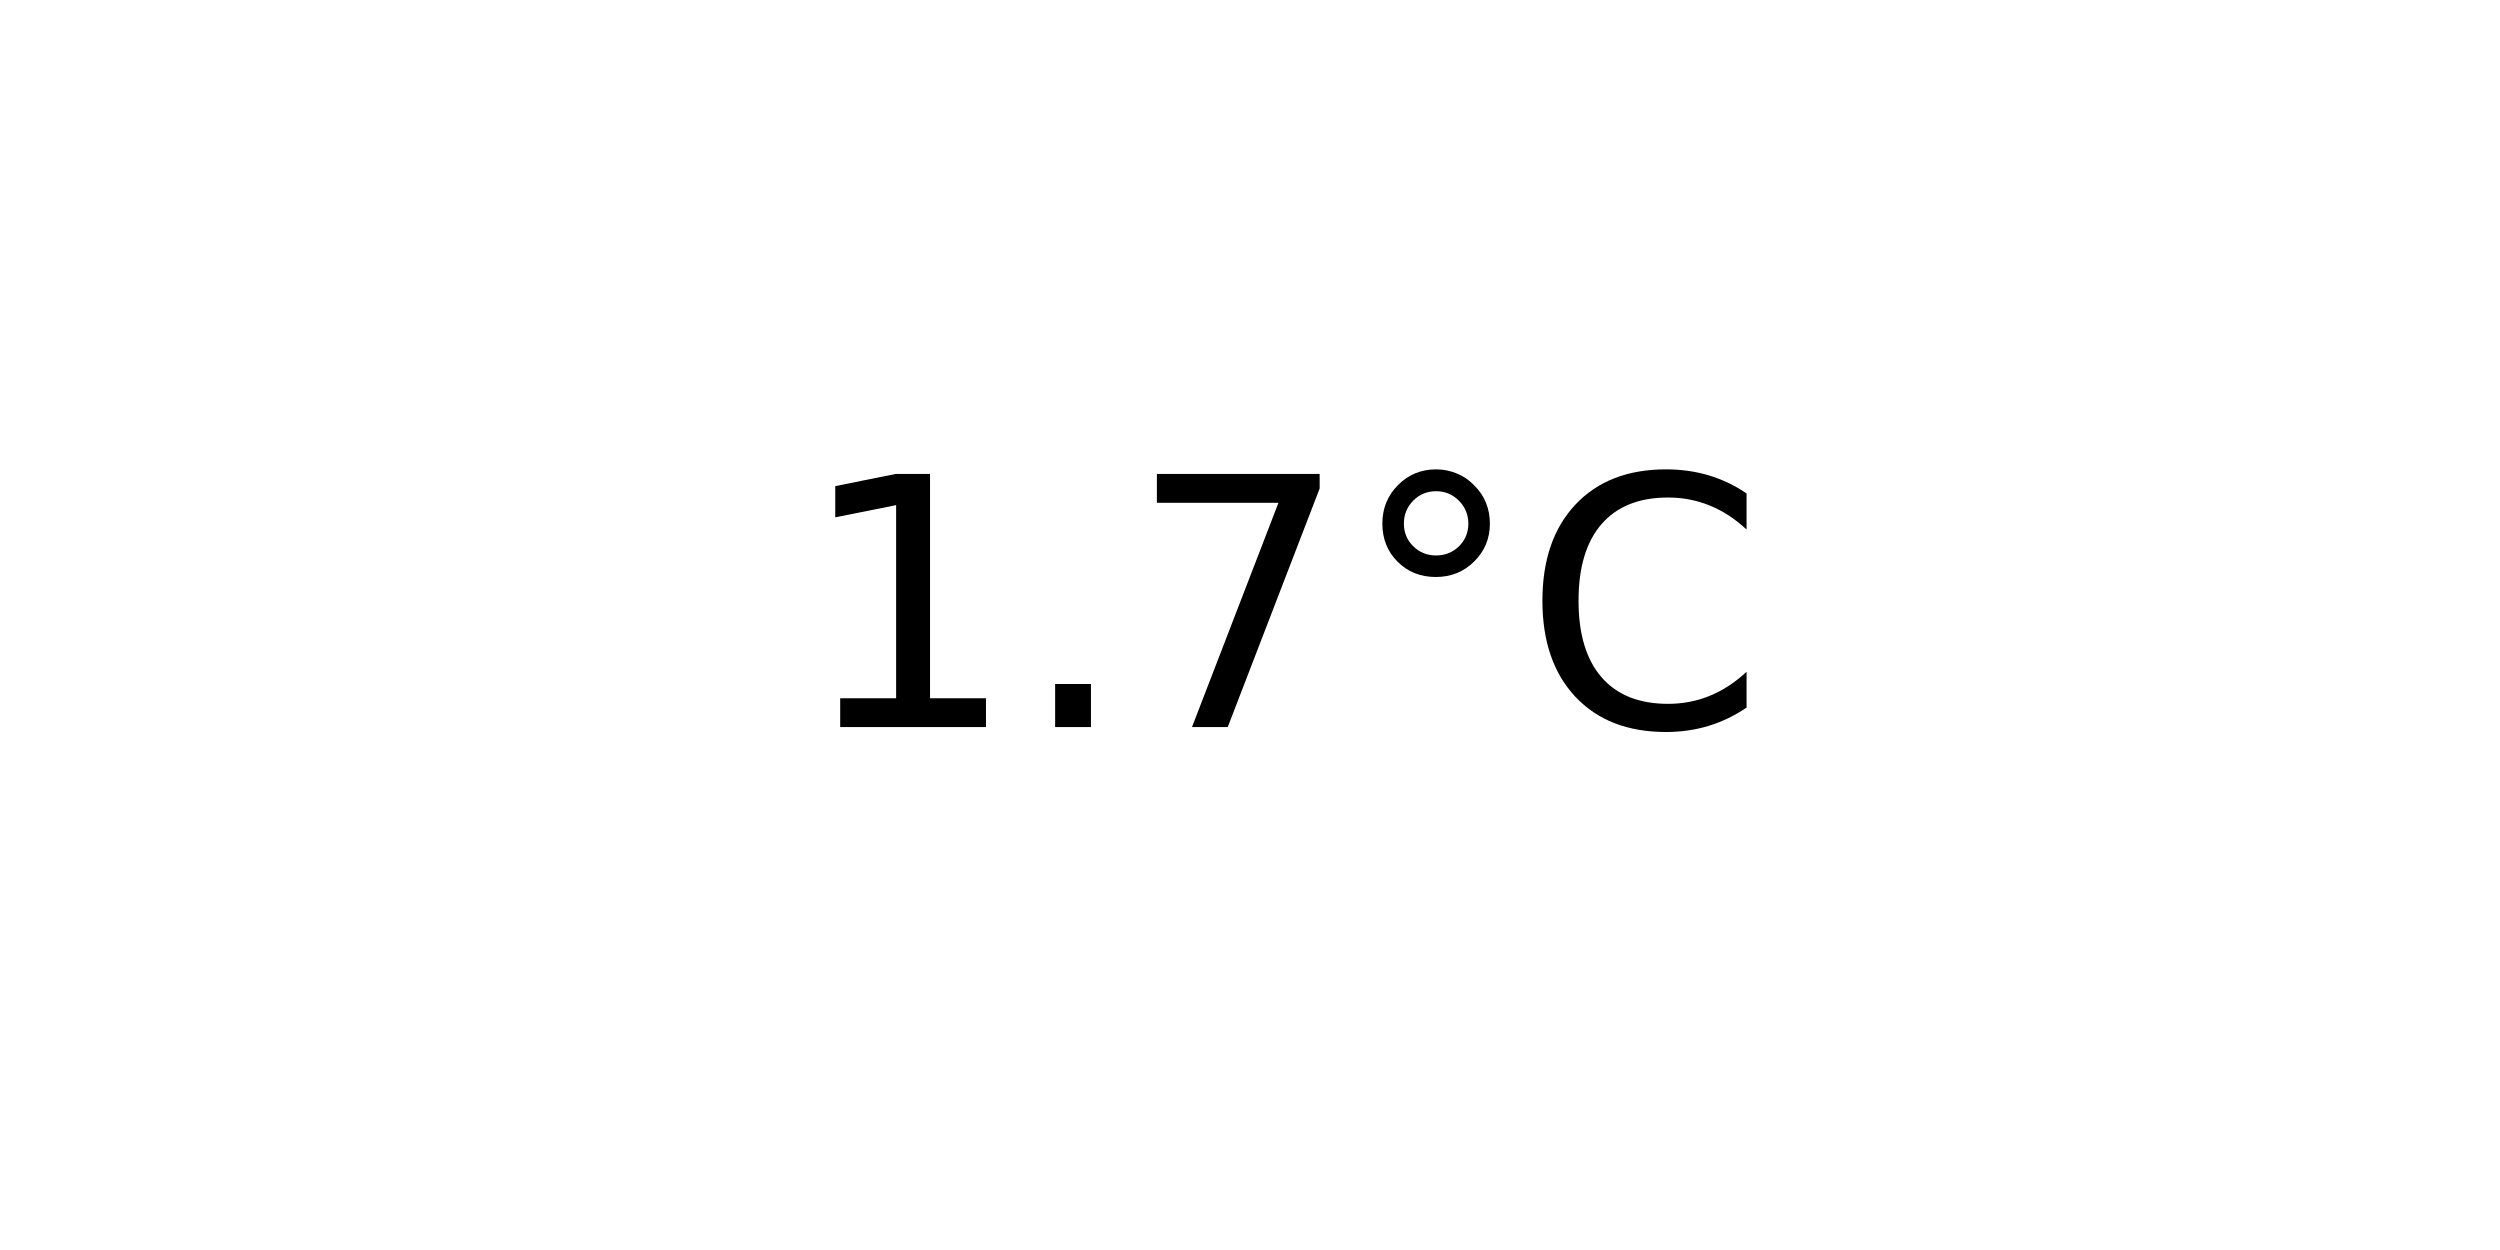
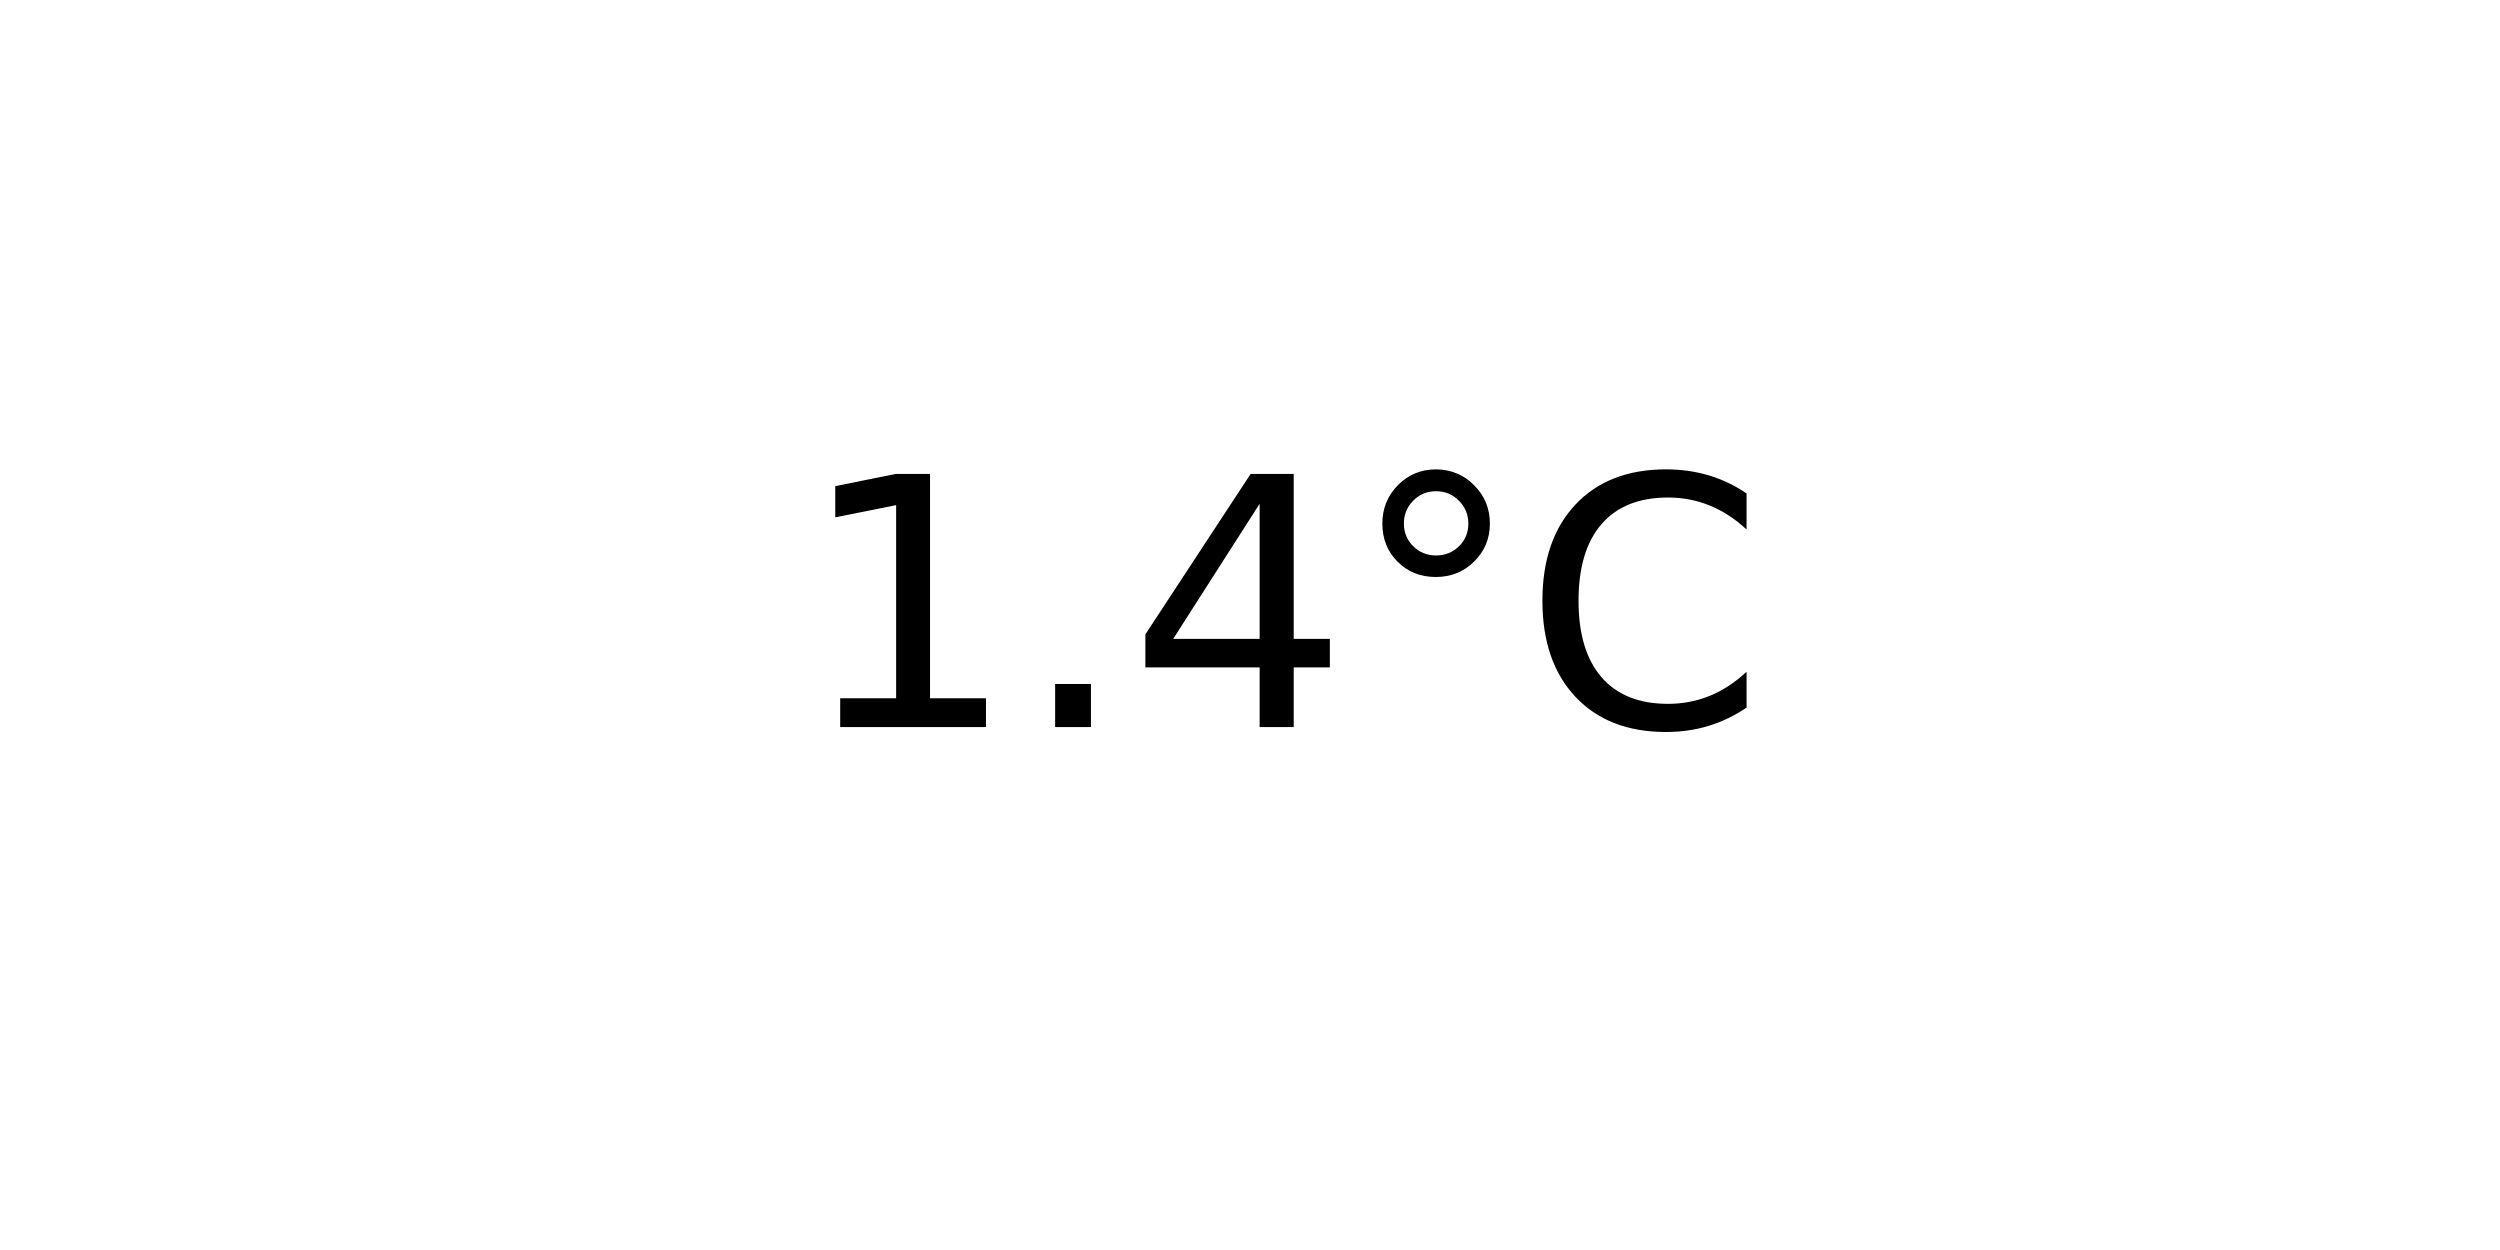
<svg xmlns="http://www.w3.org/2000/svg" xmlns:xlink="http://www.w3.org/1999/xlink" width="72pt" height="36pt" viewBox="0 0 72 36" version="1.1">
  <defs>
    <style type="text/css">*{stroke-linejoin: round; stroke-linecap: butt}</style>
  </defs>
  <g id="figure_1">
    <g id="axes_1">
      <g id="text_1">
        <g transform="translate(22.95703 20.93937) scale(0.1 -0.1)">
          <defs>
            <path id="DejaVuSans-31" d="M 794 531  L 1825 531  L 1825 4091  L 703 3866  L 703 4441  L 1819 4666  L 2450 4666  L 2450 531  L 3481 531  L 3481 0  L 794 0  L 794 531  z " transform="scale(0.015625)" />
            <path id="DejaVuSans-2e" d="M 684 794  L 1344 794  L 1344 0  L 684 0  L 684 794  z " transform="scale(0.015625)" />
-             <path id="DejaVuSans-37" d="M 525 4666  L 3525 4666  L 3525 4397  L 1831 0  L 1172 0  L 2766 4134  L 525 4134  L 525 4666  z " transform="scale(0.015625)" />
+             <path id="DejaVuSans-34" d="M 2419 4116  L 825 1625  L 2419 1625  L 2419 4116  z M 2253 4666  L 3047 4666  L 3047 1625  L 3713 1625  L 3713 1100  L 3047 1100  L 3047 0  L 2419 0  L 2419 1100  L 313 1100  L 313 1709  L 2253 4666  z " transform="scale(0.015625)" />
            <path id="DejaVuSans-b0" d="M 1600 4347  Q 1350 4347 1178 4173  Q 1006 4000 1006 3750  Q 1006 3503 1178 3333  Q 1350 3163 1600 3163  Q 1850 3163 2022 3333  Q 2194 3503 2194 3750  Q 2194 3997 2020 4172  Q 1847 4347 1600 4347  z M 1600 4750  Q 1800 4750 1984 4673  Q 2169 4597 2303 4453  Q 2447 4313 2519 4134  Q 2591 3956 2591 3750  Q 2591 3338 2302 3052  Q 2013 2766 1594 2766  Q 1172 2766 890 3047  Q 609 3328 609 3750  Q 609 4169 896 4459  Q 1184 4750 1600 4750  z " transform="scale(0.015625)" />
            <path id="DejaVuSans-43" d="M 4122 4306  L 4122 3641  Q 3803 3938 3442 4084  Q 3081 4231 2675 4231  Q 1875 4231 1450 3742  Q 1025 3253 1025 2328  Q 1025 1406 1450 917  Q 1875 428 2675 428  Q 3081 428 3442 575  Q 3803 722 4122 1019  L 4122 359  Q 3791 134 3420 21  Q 3050 -91 2638 -91  Q 1578 -91 968 557  Q 359 1206 359 2328  Q 359 3453 968 4101  Q 1578 4750 2638 4750  Q 3056 4750 3426 4639  Q 3797 4528 4122 4306  z " transform="scale(0.015625)" />
          </defs>
          <use xlink:href="#DejaVuSans-31" />
          <use xlink:href="#DejaVuSans-2e" x="63.623" />
-           <use xlink:href="#DejaVuSans-37" x="95.41" />
+           <use xlink:href="#DejaVuSans-34" x="95.41" />
          <use xlink:href="#DejaVuSans-b0" x="159.033" />
          <use xlink:href="#DejaVuSans-43" x="209.033" />
        </g>
      </g>
    </g>
  </g>
</svg>
